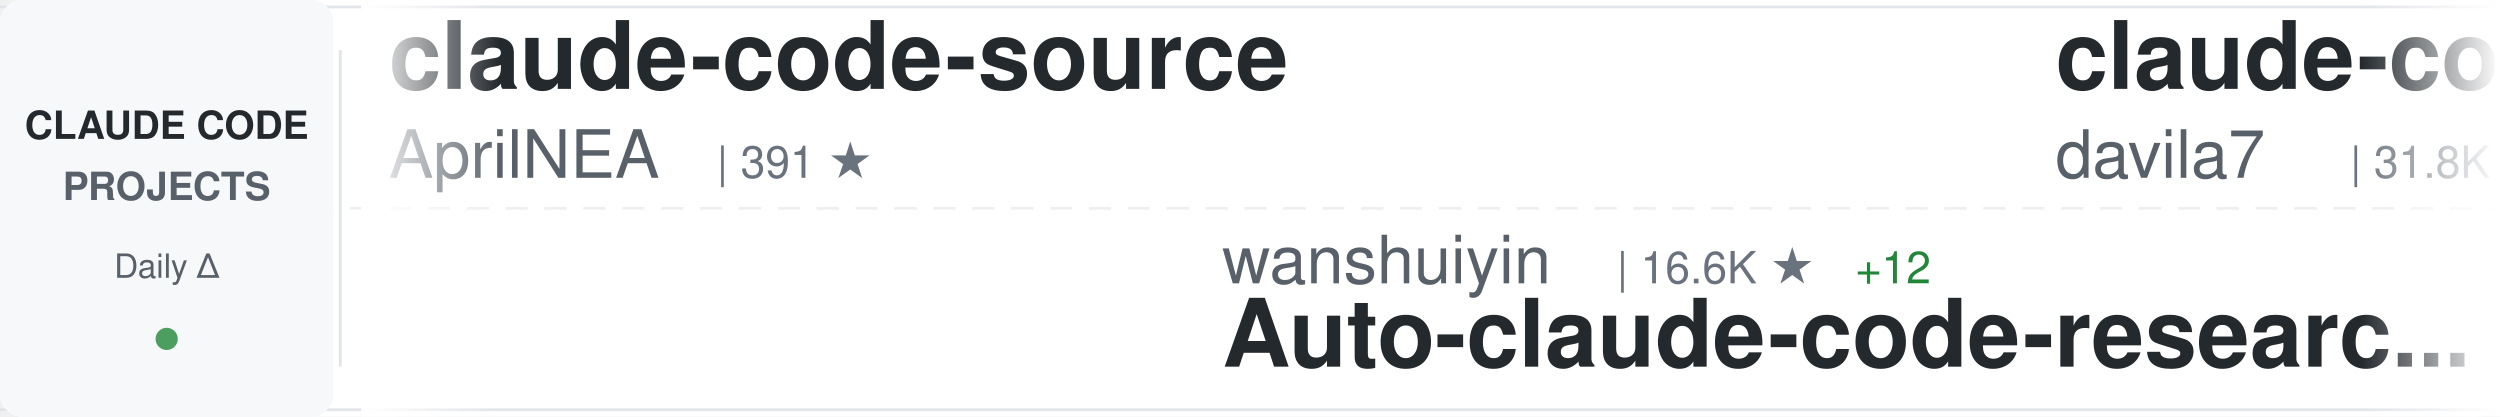
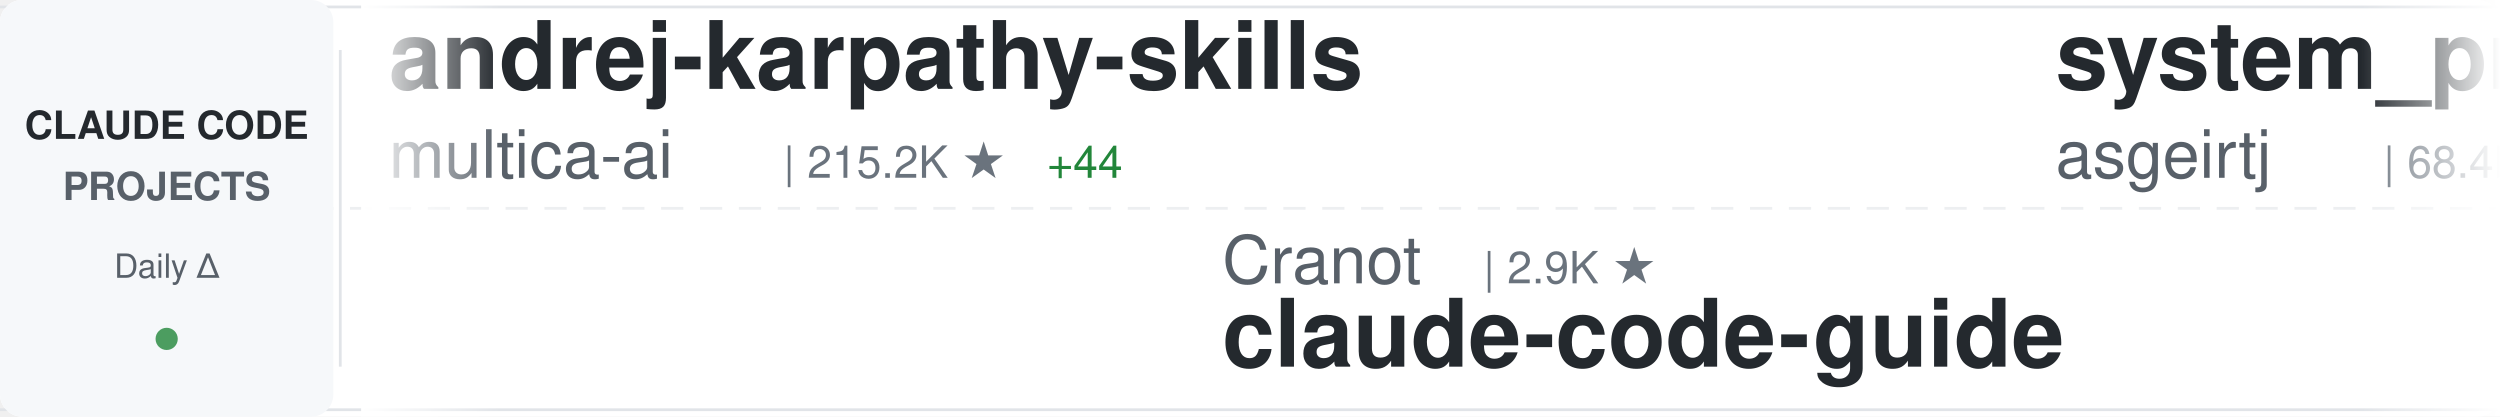
<svg xmlns="http://www.w3.org/2000/svg" width="900" height="150">
  <defs>
    <linearGradient id="awesomeLeftFade" x1="0%" y1="0%" x2="100%" y2="0%">
      <stop offset="0%" style="stop-color:#ffffff;stop-opacity:1" />
      <stop offset="100%" style="stop-color:#ffffff;stop-opacity:0" />
    </linearGradient>
    <linearGradient id="awesomeRightFade" x1="0%" y1="0%" x2="100%" y2="0%">
      <stop offset="0%" style="stop-color:#ffffff;stop-opacity:0" />
      <stop offset="100%" style="stop-color:#ffffff;stop-opacity:1" />
    </linearGradient>
  </defs>
  <rect width="900" height="150" fill="#ffffff" rx="8" />
  <rect x="0" y="2" width="900" height="1" fill="#e1e4e8" />
  <rect x="0" y="147" width="900" height="1" fill="#e1e4e8" />
  <line x1="0" y1="75" x2="900" y2="75" stroke="#e1e4e8" stroke-width="1" stroke-dasharray="8 6" opacity="0.6" />
  <rect x="0" y="0" width="120" height="150" fill="#f6f8fa" rx="8" />
  <text x="60" y="50" font-family="-apple-system, BlinkMacSystemFont, 'Segoe UI', Helvetica, Arial, sans-serif" font-size="14" font-weight="600" fill="#24292e" text-anchor="middle">CLAUDE CODE</text>
  <text x="60" y="72" font-family="-apple-system, BlinkMacSystemFont, 'Segoe UI', Helvetica, Arial, sans-serif" font-size="14" font-weight="600" fill="#586069" text-anchor="middle">PROJECTS</text>
  <text x="60" y="100" font-family="-apple-system, BlinkMacSystemFont, 'Segoe UI', Helvetica, Arial, sans-serif" font-size="12" font-weight="500" fill="#586069" text-anchor="middle">Daily Δ</text>
  <circle cx="60" cy="122" r="4" fill="#22863a" opacity="0.8" />
  <rect x="122" y="18" width="1" height="114" fill="#e1e4e8" />
  <clipPath id="awesomeTickerClip">
    <rect x="130" y="0" width="770" height="150" />
  </clipPath>
  <g clip-path="url(#awesomeTickerClip)">
    <g id="awesomeTickerItems">
      <animateTransform attributeName="transform" attributeType="XML" type="translate" from="0 0" to="-3000 0" dur="54s" repeatCount="indefinite" />
      <g transform="translate(0, 0)">
-         <text x="140" y="32" font-family="-apple-system, BlinkMacSystemFont, 'Segoe UI', Helvetica, Arial, sans-serif" font-size="34" font-weight="600" fill="#24292e">claude-code-source</text>
-         <text x="140" y="64" font-family="-apple-system, BlinkMacSystemFont, 'Segoe UI', Helvetica, Arial, sans-serif" font-size="24" font-weight="400" fill="#586069">AprilNEA</text>
-         <text x="258" y="64" font-family="-apple-system, BlinkMacSystemFont, 'Segoe UI', Helvetica, Arial, sans-serif" font-size="16" font-weight="500" fill="#6a737d">| 391 ★</text>
+         <text x="140" y="32" font-family="-apple-system, BlinkMacSystemFont, 'Segoe UI', Helvetica, Arial, sans-serif" font-size="34" font-weight="600" fill="#24292e">andrej-karpathy-skills</text>
+         <text x="140" y="64" font-family="-apple-system, BlinkMacSystemFont, 'Segoe UI', Helvetica, Arial, sans-serif" font-size="24" font-weight="400" fill="#586069">multica-ai</text>
+         <text x="282" y="64" font-family="-apple-system, BlinkMacSystemFont, 'Segoe UI', Helvetica, Arial, sans-serif" font-size="16" font-weight="500" fill="#6a737d">| 215.2K ★</text>
+         <text x="377" y="64" font-family="-apple-system, BlinkMacSystemFont, 'Segoe UI', Helvetica, Arial, sans-serif" font-size="16" font-weight="500" fill="#22863a"> +44</text>
      </g>
      <g transform="translate(300, 0)">
-         <text x="140" y="102" font-family="-apple-system, BlinkMacSystemFont, 'Segoe UI', Helvetica, Arial, sans-serif" font-size="24" font-weight="400" fill="#586069">wanshuiyin</text>
-         <text x="282" y="102" font-family="-apple-system, BlinkMacSystemFont, 'Segoe UI', Helvetica, Arial, sans-serif" font-size="16" font-weight="500" fill="#6a737d">| 16.6K ★</text>
-         <text x="368" y="102" font-family="-apple-system, BlinkMacSystemFont, 'Segoe UI', Helvetica, Arial, sans-serif" font-size="16" font-weight="500" fill="#22863a"> +12</text>
-         <text x="140" y="132" font-family="-apple-system, BlinkMacSystemFont, 'Segoe UI', Helvetica, Arial, sans-serif" font-size="34" font-weight="600" fill="#24292e">Auto-claude-code-researc...</text>
+         <text x="140" y="102" font-family="-apple-system, BlinkMacSystemFont, 'Segoe UI', Helvetica, Arial, sans-serif" font-size="24" font-weight="400" fill="#586069">Cranot</text>
+         <text x="234" y="102" font-family="-apple-system, BlinkMacSystemFont, 'Segoe UI', Helvetica, Arial, sans-serif" font-size="16" font-weight="500" fill="#6a737d">| 2.9K ★</text>
+         <text x="140" y="132" font-family="-apple-system, BlinkMacSystemFont, 'Segoe UI', Helvetica, Arial, sans-serif" font-size="34" font-weight="600" fill="#24292e">claude-code-guide</text>
      </g>
      <g transform="translate(600, 0)">
-         <text x="140" y="32" font-family="-apple-system, BlinkMacSystemFont, 'Segoe UI', Helvetica, Arial, sans-serif" font-size="34" font-weight="600" fill="#24292e">claude-code-templates</text>
-         <text x="140" y="64" font-family="-apple-system, BlinkMacSystemFont, 'Segoe UI', Helvetica, Arial, sans-serif" font-size="24" font-weight="400" fill="#586069">davila7</text>
-         <text x="246" y="64" font-family="-apple-system, BlinkMacSystemFont, 'Segoe UI', Helvetica, Arial, sans-serif" font-size="16" font-weight="500" fill="#6a737d">| 31.8K ★</text>
-         <text x="332" y="64" font-family="-apple-system, BlinkMacSystemFont, 'Segoe UI', Helvetica, Arial, sans-serif" font-size="16" font-weight="500" fill="#22863a"> +24</text>
+         <text x="140" y="32" font-family="-apple-system, BlinkMacSystemFont, 'Segoe UI', Helvetica, Arial, sans-serif" font-size="34" font-weight="600" fill="#24292e">system_prompts_leaks</text>
+         <text x="140" y="64" font-family="-apple-system, BlinkMacSystemFont, 'Segoe UI', Helvetica, Arial, sans-serif" font-size="24" font-weight="400" fill="#586069">asgeirtj</text>
+         <text x="258" y="64" font-family="-apple-system, BlinkMacSystemFont, 'Segoe UI', Helvetica, Arial, sans-serif" font-size="16" font-weight="500" fill="#6a737d">| 68.4K ★</text>
+         <text x="344" y="64" font-family="-apple-system, BlinkMacSystemFont, 'Segoe UI', Helvetica, Arial, sans-serif" font-size="16" font-weight="500" fill="#22863a"> +15</text>
      </g>
      <g transform="translate(900, 0)">
-         <text x="140" y="102" font-family="-apple-system, BlinkMacSystemFont, 'Segoe UI', Helvetica, Arial, sans-serif" font-size="24" font-weight="400" fill="#586069">VoltAgent</text>
-         <text x="270" y="102" font-family="-apple-system, BlinkMacSystemFont, 'Segoe UI', Helvetica, Arial, sans-serif" font-size="16" font-weight="500" fill="#6a737d">| 25.3K ★</text>
-         <text x="356" y="102" font-family="-apple-system, BlinkMacSystemFont, 'Segoe UI', Helvetica, Arial, sans-serif" font-size="16" font-weight="500" fill="#22863a"> +7</text>
-         <text x="140" y="132" font-family="-apple-system, BlinkMacSystemFont, 'Segoe UI', Helvetica, Arial, sans-serif" font-size="34" font-weight="600" fill="#24292e">awesome-claude-code-suba...</text>
+         <text x="140" y="102" font-family="-apple-system, BlinkMacSystemFont, 'Segoe UI', Helvetica, Arial, sans-serif" font-size="24" font-weight="400" fill="#586069">feiskyer</text>
+         <text x="258" y="102" font-family="-apple-system, BlinkMacSystemFont, 'Segoe UI', Helvetica, Arial, sans-serif" font-size="16" font-weight="500" fill="#6a737d">| 1.7K ★</text>
+         <text x="140" y="132" font-family="-apple-system, BlinkMacSystemFont, 'Segoe UI', Helvetica, Arial, sans-serif" font-size="34" font-weight="600" fill="#24292e">claude-code-settings</text>
      </g>
      <g transform="translate(1200, 0)">
-         <text x="140" y="32" font-family="-apple-system, BlinkMacSystemFont, 'Segoe UI', Helvetica, Arial, sans-serif" font-size="34" font-weight="600" fill="#24292e">claude-code-proxy</text>
-         <text x="140" y="64" font-family="-apple-system, BlinkMacSystemFont, 'Segoe UI', Helvetica, Arial, sans-serif" font-size="24" font-weight="400" fill="#586069">fuergaosi233</text>
-         <text x="306" y="64" font-family="-apple-system, BlinkMacSystemFont, 'Segoe UI', Helvetica, Arial, sans-serif" font-size="16" font-weight="500" fill="#6a737d">| 2.8K ★</text>
+         <text x="140" y="32" font-family="-apple-system, BlinkMacSystemFont, 'Segoe UI', Helvetica, Arial, sans-serif" font-size="34" font-weight="600" fill="#24292e">claude-code-hub</text>
+         <text x="140" y="64" font-family="-apple-system, BlinkMacSystemFont, 'Segoe UI', Helvetica, Arial, sans-serif" font-size="24" font-weight="400" fill="#586069">ding113</text>
+         <text x="246" y="64" font-family="-apple-system, BlinkMacSystemFont, 'Segoe UI', Helvetica, Arial, sans-serif" font-size="16" font-weight="500" fill="#6a737d">| 3.4K ★</text>
+         <text x="323" y="64" font-family="-apple-system, BlinkMacSystemFont, 'Segoe UI', Helvetica, Arial, sans-serif" font-size="16" font-weight="500" fill="#22863a"> +1</text>
      </g>
      <g transform="translate(1500, 0)">
-         <text x="140" y="102" font-family="-apple-system, BlinkMacSystemFont, 'Segoe UI', Helvetica, Arial, sans-serif" font-size="24" font-weight="400" fill="#586069">pengchengneo</text>
-         <text x="306" y="102" font-family="-apple-system, BlinkMacSystemFont, 'Segoe UI', Helvetica, Arial, sans-serif" font-size="16" font-weight="500" fill="#6a737d">| 1.8K ★</text>
-         <text x="383" y="102" font-family="-apple-system, BlinkMacSystemFont, 'Segoe UI', Helvetica, Arial, sans-serif" font-size="16" font-weight="500" fill="#cb2431"> -1</text>
-         <text x="140" y="132" font-family="-apple-system, BlinkMacSystemFont, 'Segoe UI', Helvetica, Arial, sans-serif" font-size="34" font-weight="600" fill="#24292e">Claude-Code</text>
+         <text x="140" y="102" font-family="-apple-system, BlinkMacSystemFont, 'Segoe UI', Helvetica, Arial, sans-serif" font-size="24" font-weight="400" fill="#586069">xu-xiang</text>
+         <text x="258" y="102" font-family="-apple-system, BlinkMacSystemFont, 'Segoe UI', Helvetica, Arial, sans-serif" font-size="16" font-weight="500" fill="#6a737d">| 2.0K ★</text>
+         <text x="140" y="132" font-family="-apple-system, BlinkMacSystemFont, 'Segoe UI', Helvetica, Arial, sans-serif" font-size="34" font-weight="600" fill="#24292e">everything-claude-code-z...</text>
      </g>
      <g transform="translate(1800, 0)">
-         <text x="140" y="32" font-family="-apple-system, BlinkMacSystemFont, 'Segoe UI', Helvetica, Arial, sans-serif" font-size="34" font-weight="600" fill="#24292e">claude_code_src</text>
-         <text x="140" y="64" font-family="-apple-system, BlinkMacSystemFont, 'Segoe UI', Helvetica, Arial, sans-serif" font-size="24" font-weight="400" fill="#586069">ponponon</text>
-         <text x="258" y="64" font-family="-apple-system, BlinkMacSystemFont, 'Segoe UI', Helvetica, Arial, sans-serif" font-size="16" font-weight="500" fill="#6a737d">| 2.3K ★</text>
+         <text x="140" y="32" font-family="-apple-system, BlinkMacSystemFont, 'Segoe UI', Helvetica, Arial, sans-serif" font-size="34" font-weight="600" fill="#24292e">claude-code-router</text>
+         <text x="140" y="64" font-family="-apple-system, BlinkMacSystemFont, 'Segoe UI', Helvetica, Arial, sans-serif" font-size="24" font-weight="400" fill="#586069">musistudio</text>
+         <text x="282" y="64" font-family="-apple-system, BlinkMacSystemFont, 'Segoe UI', Helvetica, Arial, sans-serif" font-size="16" font-weight="500" fill="#6a737d">| 37.4K ★</text>
+         <text x="368" y="64" font-family="-apple-system, BlinkMacSystemFont, 'Segoe UI', Helvetica, Arial, sans-serif" font-size="16" font-weight="500" fill="#22863a"> +4</text>
      </g>
      <g transform="translate(2100, 0)">
-         <text x="140" y="102" font-family="-apple-system, BlinkMacSystemFont, 'Segoe UI', Helvetica, Arial, sans-serif" font-size="24" font-weight="400" fill="#586069">oboard</text>
-         <text x="234" y="102" font-family="-apple-system, BlinkMacSystemFont, 'Segoe UI', Helvetica, Arial, sans-serif" font-size="16" font-weight="500" fill="#6a737d">| 3.3K ★</text>
-         <text x="140" y="132" font-family="-apple-system, BlinkMacSystemFont, 'Segoe UI', Helvetica, Arial, sans-serif" font-size="34" font-weight="600" fill="#24292e">claude-code-rev</text>
+         <text x="140" y="102" font-family="-apple-system, BlinkMacSystemFont, 'Segoe UI', Helvetica, Arial, sans-serif" font-size="24" font-weight="400" fill="#586069">ChinaSiro</text>
+         <text x="270" y="102" font-family="-apple-system, BlinkMacSystemFont, 'Segoe UI', Helvetica, Arial, sans-serif" font-size="16" font-weight="500" fill="#6a737d">| 9.7K ★</text>
+         <text x="140" y="132" font-family="-apple-system, BlinkMacSystemFont, 'Segoe UI', Helvetica, Arial, sans-serif" font-size="34" font-weight="600" fill="#24292e">claude-code-sourcemap</text>
      </g>
      <g transform="translate(2400, 0)">
+         <text x="140" y="32" font-family="-apple-system, BlinkMacSystemFont, 'Segoe UI', Helvetica, Arial, sans-serif" font-size="34" font-weight="600" fill="#24292e">claude-code-engineering</text>
+         <text x="140" y="64" font-family="-apple-system, BlinkMacSystemFont, 'Segoe UI', Helvetica, Arial, sans-serif" font-size="24" font-weight="400" fill="#586069">huangjia2019</text>
+         <text x="306" y="64" font-family="-apple-system, BlinkMacSystemFont, 'Segoe UI', Helvetica, Arial, sans-serif" font-size="16" font-weight="500" fill="#6a737d">| 1.1K ★</text>
+       </g>
+       <g transform="translate(2700, 0)">
+         <text x="140" y="102" font-family="-apple-system, BlinkMacSystemFont, 'Segoe UI', Helvetica, Arial, sans-serif" font-size="24" font-weight="400" fill="#586069">davila7</text>
+         <text x="246" y="102" font-family="-apple-system, BlinkMacSystemFont, 'Segoe UI', Helvetica, Arial, sans-serif" font-size="16" font-weight="500" fill="#6a737d">| 31.8K ★</text>
+         <text x="332" y="102" font-family="-apple-system, BlinkMacSystemFont, 'Segoe UI', Helvetica, Arial, sans-serif" font-size="16" font-weight="500" fill="#22863a"> +28</text>
+         <text x="140" y="132" font-family="-apple-system, BlinkMacSystemFont, 'Segoe UI', Helvetica, Arial, sans-serif" font-size="34" font-weight="600" fill="#24292e">claude-code-templates</text>
+       </g>
+       <g transform="translate(3000, 0)">
        <text x="140" y="32" font-family="-apple-system, BlinkMacSystemFont, 'Segoe UI', Helvetica, Arial, sans-serif" font-size="34" font-weight="600" fill="#24292e">andrej-karpathy-skills</text>
        <text x="140" y="64" font-family="-apple-system, BlinkMacSystemFont, 'Segoe UI', Helvetica, Arial, sans-serif" font-size="24" font-weight="400" fill="#586069">multica-ai</text>
-         <text x="282" y="64" font-family="-apple-system, BlinkMacSystemFont, 'Segoe UI', Helvetica, Arial, sans-serif" font-size="16" font-weight="500" fill="#6a737d">| 215.1K ★</text>
-         <text x="377" y="64" font-family="-apple-system, BlinkMacSystemFont, 'Segoe UI', Helvetica, Arial, sans-serif" font-size="16" font-weight="500" fill="#22863a"> +41</text>
-       </g>
-       <g transform="translate(2700, 0)">
-         <text x="140" y="102" font-family="-apple-system, BlinkMacSystemFont, 'Segoe UI', Helvetica, Arial, sans-serif" font-size="24" font-weight="400" fill="#586069">lorryjovens-hub</text>
-         <text x="342" y="102" font-family="-apple-system, BlinkMacSystemFont, 'Segoe UI', Helvetica, Arial, sans-serif" font-size="16" font-weight="500" fill="#6a737d">| 1.7K ★</text>
-         <text x="140" y="132" font-family="-apple-system, BlinkMacSystemFont, 'Segoe UI', Helvetica, Arial, sans-serif" font-size="34" font-weight="600" fill="#24292e">claude-code-rust</text>
-       </g>
-       <g transform="translate(3000, 0)">
-         <text x="140" y="32" font-family="-apple-system, BlinkMacSystemFont, 'Segoe UI', Helvetica, Arial, sans-serif" font-size="34" font-weight="600" fill="#24292e">claude-code-source</text>
-         <text x="140" y="64" font-family="-apple-system, BlinkMacSystemFont, 'Segoe UI', Helvetica, Arial, sans-serif" font-size="24" font-weight="400" fill="#586069">AprilNEA</text>
-         <text x="258" y="64" font-family="-apple-system, BlinkMacSystemFont, 'Segoe UI', Helvetica, Arial, sans-serif" font-size="16" font-weight="500" fill="#6a737d">| 391 ★</text>
+         <text x="282" y="64" font-family="-apple-system, BlinkMacSystemFont, 'Segoe UI', Helvetica, Arial, sans-serif" font-size="16" font-weight="500" fill="#6a737d">| 215.2K ★</text>
+         <text x="377" y="64" font-family="-apple-system, BlinkMacSystemFont, 'Segoe UI', Helvetica, Arial, sans-serif" font-size="16" font-weight="500" fill="#22863a"> +44</text>
      </g>
      <g transform="translate(3300, 0)">
-         <text x="140" y="102" font-family="-apple-system, BlinkMacSystemFont, 'Segoe UI', Helvetica, Arial, sans-serif" font-size="24" font-weight="400" fill="#586069">wanshuiyin</text>
-         <text x="282" y="102" font-family="-apple-system, BlinkMacSystemFont, 'Segoe UI', Helvetica, Arial, sans-serif" font-size="16" font-weight="500" fill="#6a737d">| 16.6K ★</text>
-         <text x="368" y="102" font-family="-apple-system, BlinkMacSystemFont, 'Segoe UI', Helvetica, Arial, sans-serif" font-size="16" font-weight="500" fill="#22863a"> +12</text>
-         <text x="140" y="132" font-family="-apple-system, BlinkMacSystemFont, 'Segoe UI', Helvetica, Arial, sans-serif" font-size="34" font-weight="600" fill="#24292e">Auto-claude-code-researc...</text>
+         <text x="140" y="102" font-family="-apple-system, BlinkMacSystemFont, 'Segoe UI', Helvetica, Arial, sans-serif" font-size="24" font-weight="400" fill="#586069">Cranot</text>
+         <text x="234" y="102" font-family="-apple-system, BlinkMacSystemFont, 'Segoe UI', Helvetica, Arial, sans-serif" font-size="16" font-weight="500" fill="#6a737d">| 2.9K ★</text>
+         <text x="140" y="132" font-family="-apple-system, BlinkMacSystemFont, 'Segoe UI', Helvetica, Arial, sans-serif" font-size="34" font-weight="600" fill="#24292e">claude-code-guide</text>
      </g>
      <g transform="translate(3600, 0)">
-         <text x="140" y="32" font-family="-apple-system, BlinkMacSystemFont, 'Segoe UI', Helvetica, Arial, sans-serif" font-size="34" font-weight="600" fill="#24292e">claude-code-templates</text>
-         <text x="140" y="64" font-family="-apple-system, BlinkMacSystemFont, 'Segoe UI', Helvetica, Arial, sans-serif" font-size="24" font-weight="400" fill="#586069">davila7</text>
-         <text x="246" y="64" font-family="-apple-system, BlinkMacSystemFont, 'Segoe UI', Helvetica, Arial, sans-serif" font-size="16" font-weight="500" fill="#6a737d">| 31.8K ★</text>
-         <text x="332" y="64" font-family="-apple-system, BlinkMacSystemFont, 'Segoe UI', Helvetica, Arial, sans-serif" font-size="16" font-weight="500" fill="#22863a"> +24</text>
+         <text x="140" y="32" font-family="-apple-system, BlinkMacSystemFont, 'Segoe UI', Helvetica, Arial, sans-serif" font-size="34" font-weight="600" fill="#24292e">system_prompts_leaks</text>
+         <text x="140" y="64" font-family="-apple-system, BlinkMacSystemFont, 'Segoe UI', Helvetica, Arial, sans-serif" font-size="24" font-weight="400" fill="#586069">asgeirtj</text>
+         <text x="258" y="64" font-family="-apple-system, BlinkMacSystemFont, 'Segoe UI', Helvetica, Arial, sans-serif" font-size="16" font-weight="500" fill="#6a737d">| 68.4K ★</text>
+         <text x="344" y="64" font-family="-apple-system, BlinkMacSystemFont, 'Segoe UI', Helvetica, Arial, sans-serif" font-size="16" font-weight="500" fill="#22863a"> +15</text>
      </g>
      <g transform="translate(3900, 0)">
-         <text x="140" y="102" font-family="-apple-system, BlinkMacSystemFont, 'Segoe UI', Helvetica, Arial, sans-serif" font-size="24" font-weight="400" fill="#586069">VoltAgent</text>
-         <text x="270" y="102" font-family="-apple-system, BlinkMacSystemFont, 'Segoe UI', Helvetica, Arial, sans-serif" font-size="16" font-weight="500" fill="#6a737d">| 25.3K ★</text>
-         <text x="356" y="102" font-family="-apple-system, BlinkMacSystemFont, 'Segoe UI', Helvetica, Arial, sans-serif" font-size="16" font-weight="500" fill="#22863a"> +7</text>
-         <text x="140" y="132" font-family="-apple-system, BlinkMacSystemFont, 'Segoe UI', Helvetica, Arial, sans-serif" font-size="34" font-weight="600" fill="#24292e">awesome-claude-code-suba...</text>
+         <text x="140" y="102" font-family="-apple-system, BlinkMacSystemFont, 'Segoe UI', Helvetica, Arial, sans-serif" font-size="24" font-weight="400" fill="#586069">feiskyer</text>
+         <text x="258" y="102" font-family="-apple-system, BlinkMacSystemFont, 'Segoe UI', Helvetica, Arial, sans-serif" font-size="16" font-weight="500" fill="#6a737d">| 1.7K ★</text>
+         <text x="140" y="132" font-family="-apple-system, BlinkMacSystemFont, 'Segoe UI', Helvetica, Arial, sans-serif" font-size="34" font-weight="600" fill="#24292e">claude-code-settings</text>
      </g>
    </g>
  </g>
  <rect x="130" y="0" width="50" height="150" fill="url(#awesomeLeftFade)" />
  <rect x="850" y="0" width="50" height="150" fill="url(#awesomeRightFade)" />
</svg>
